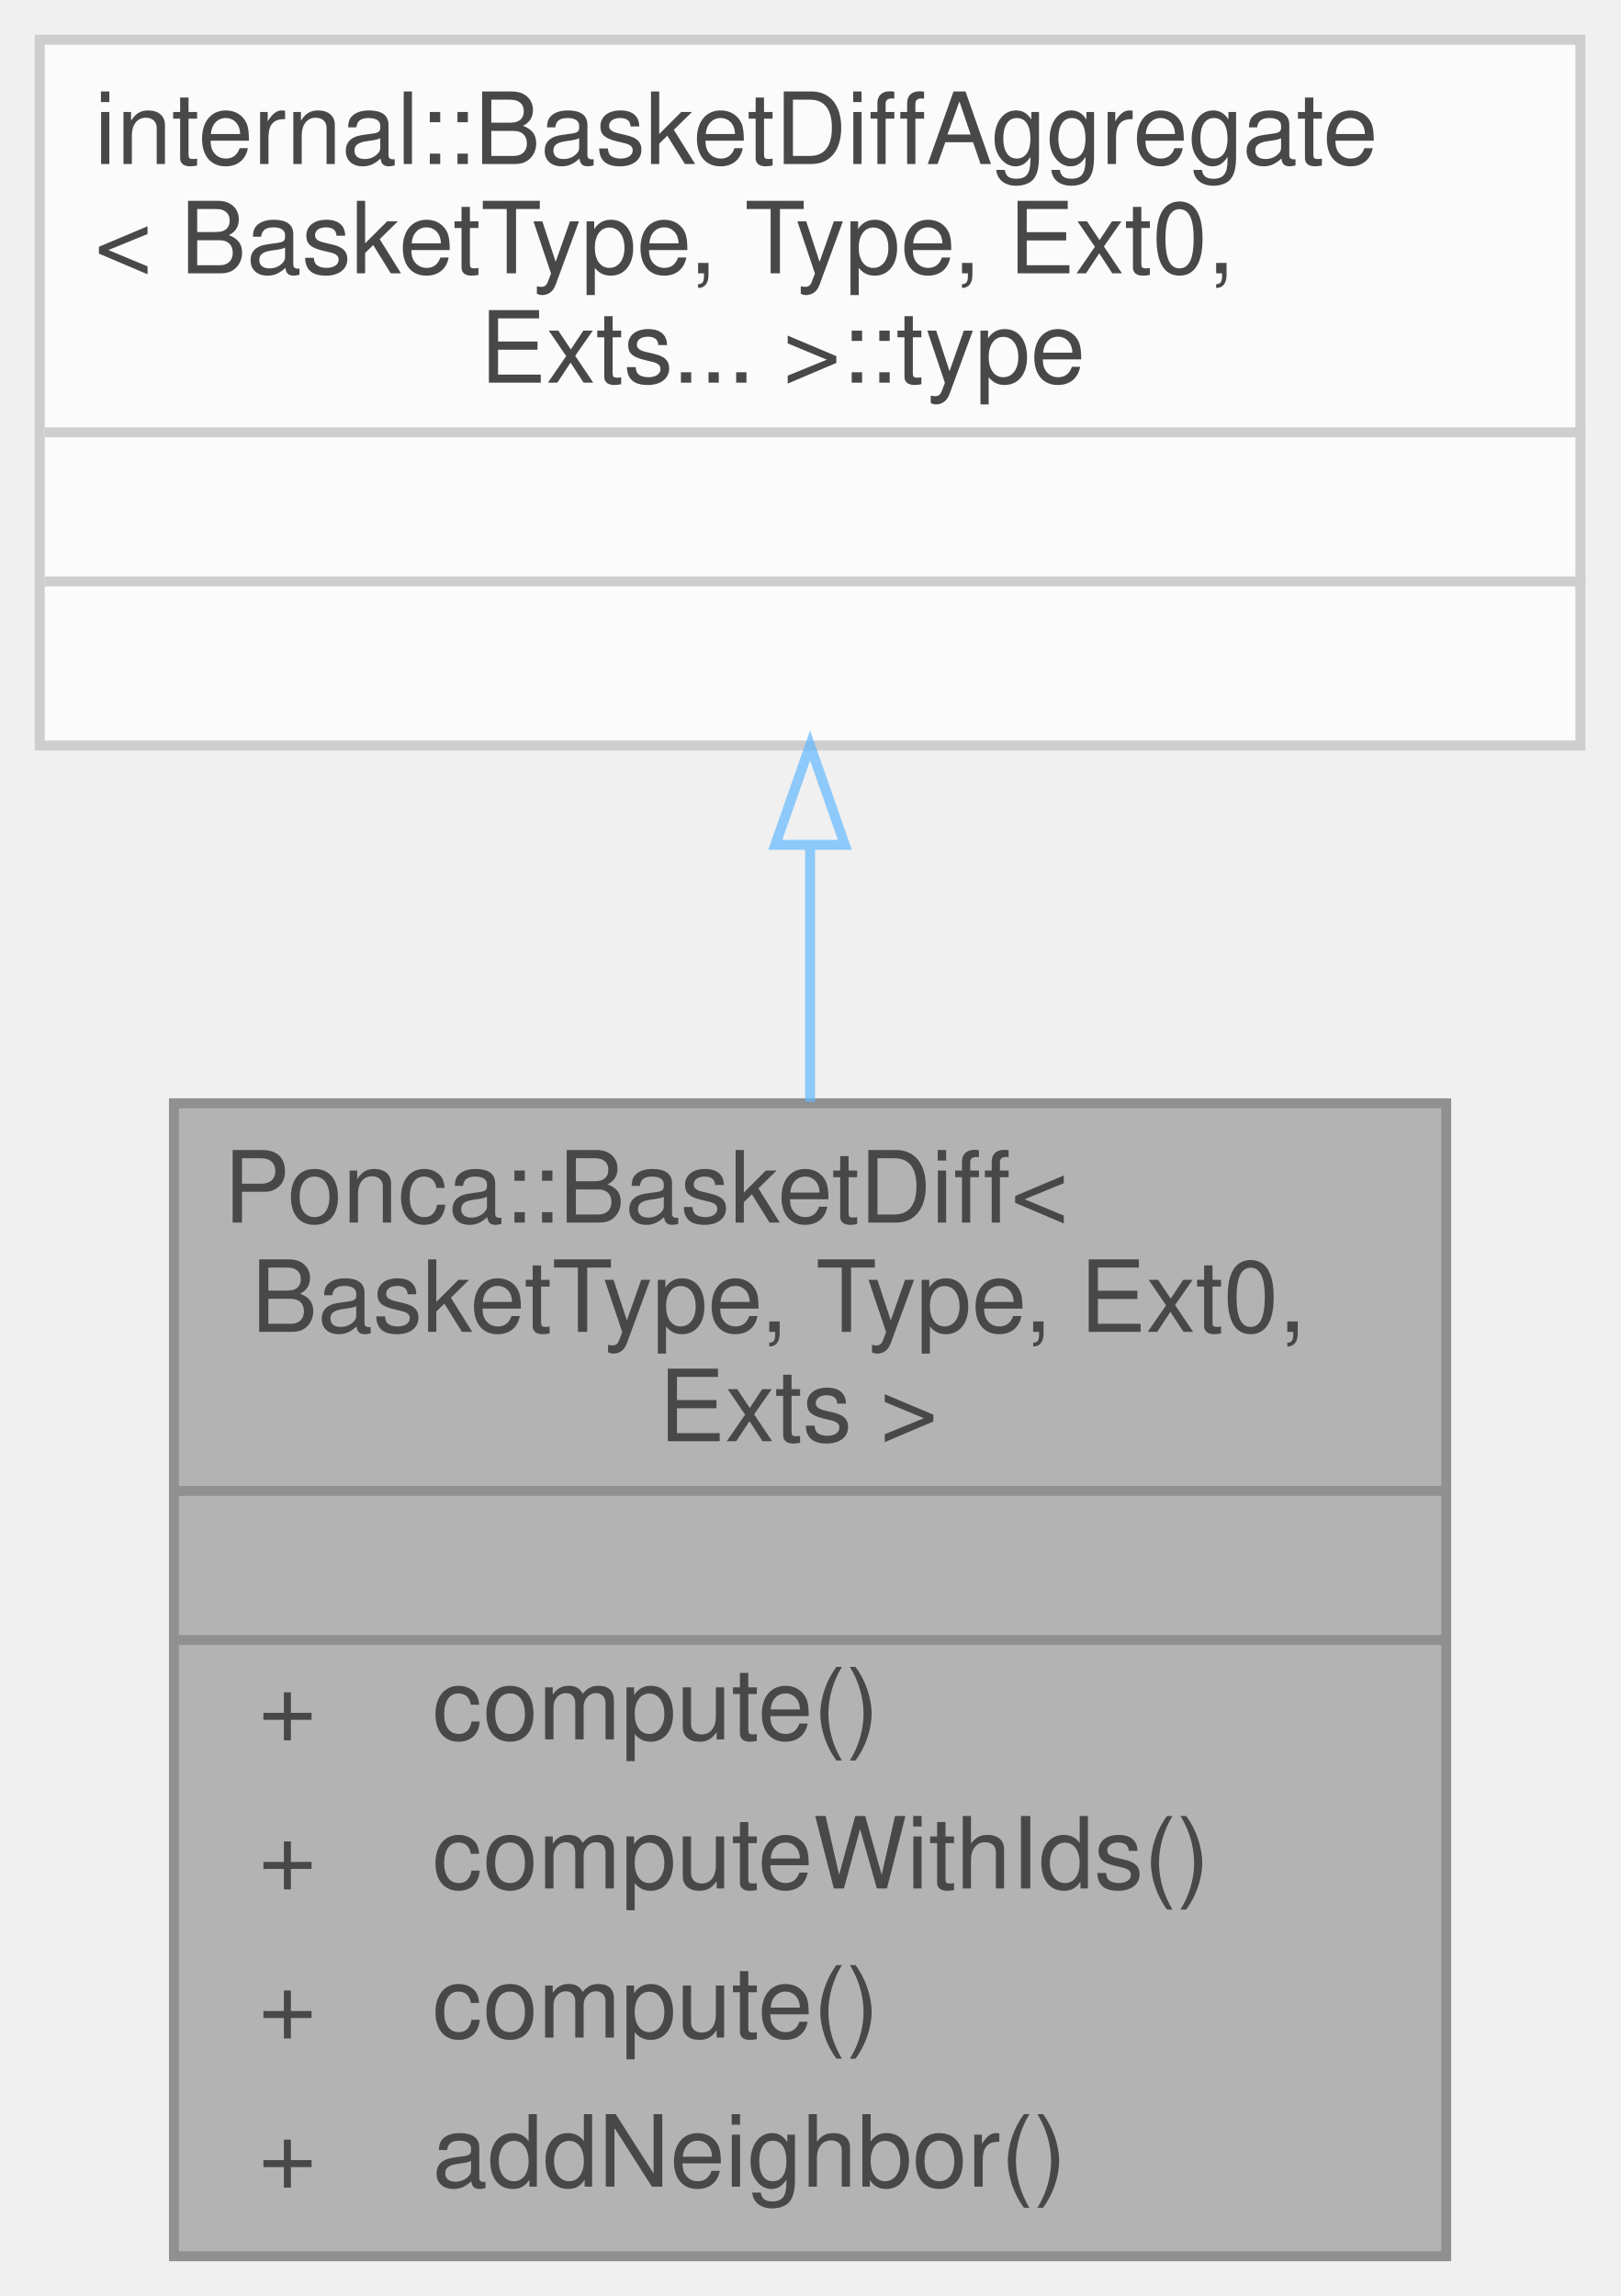
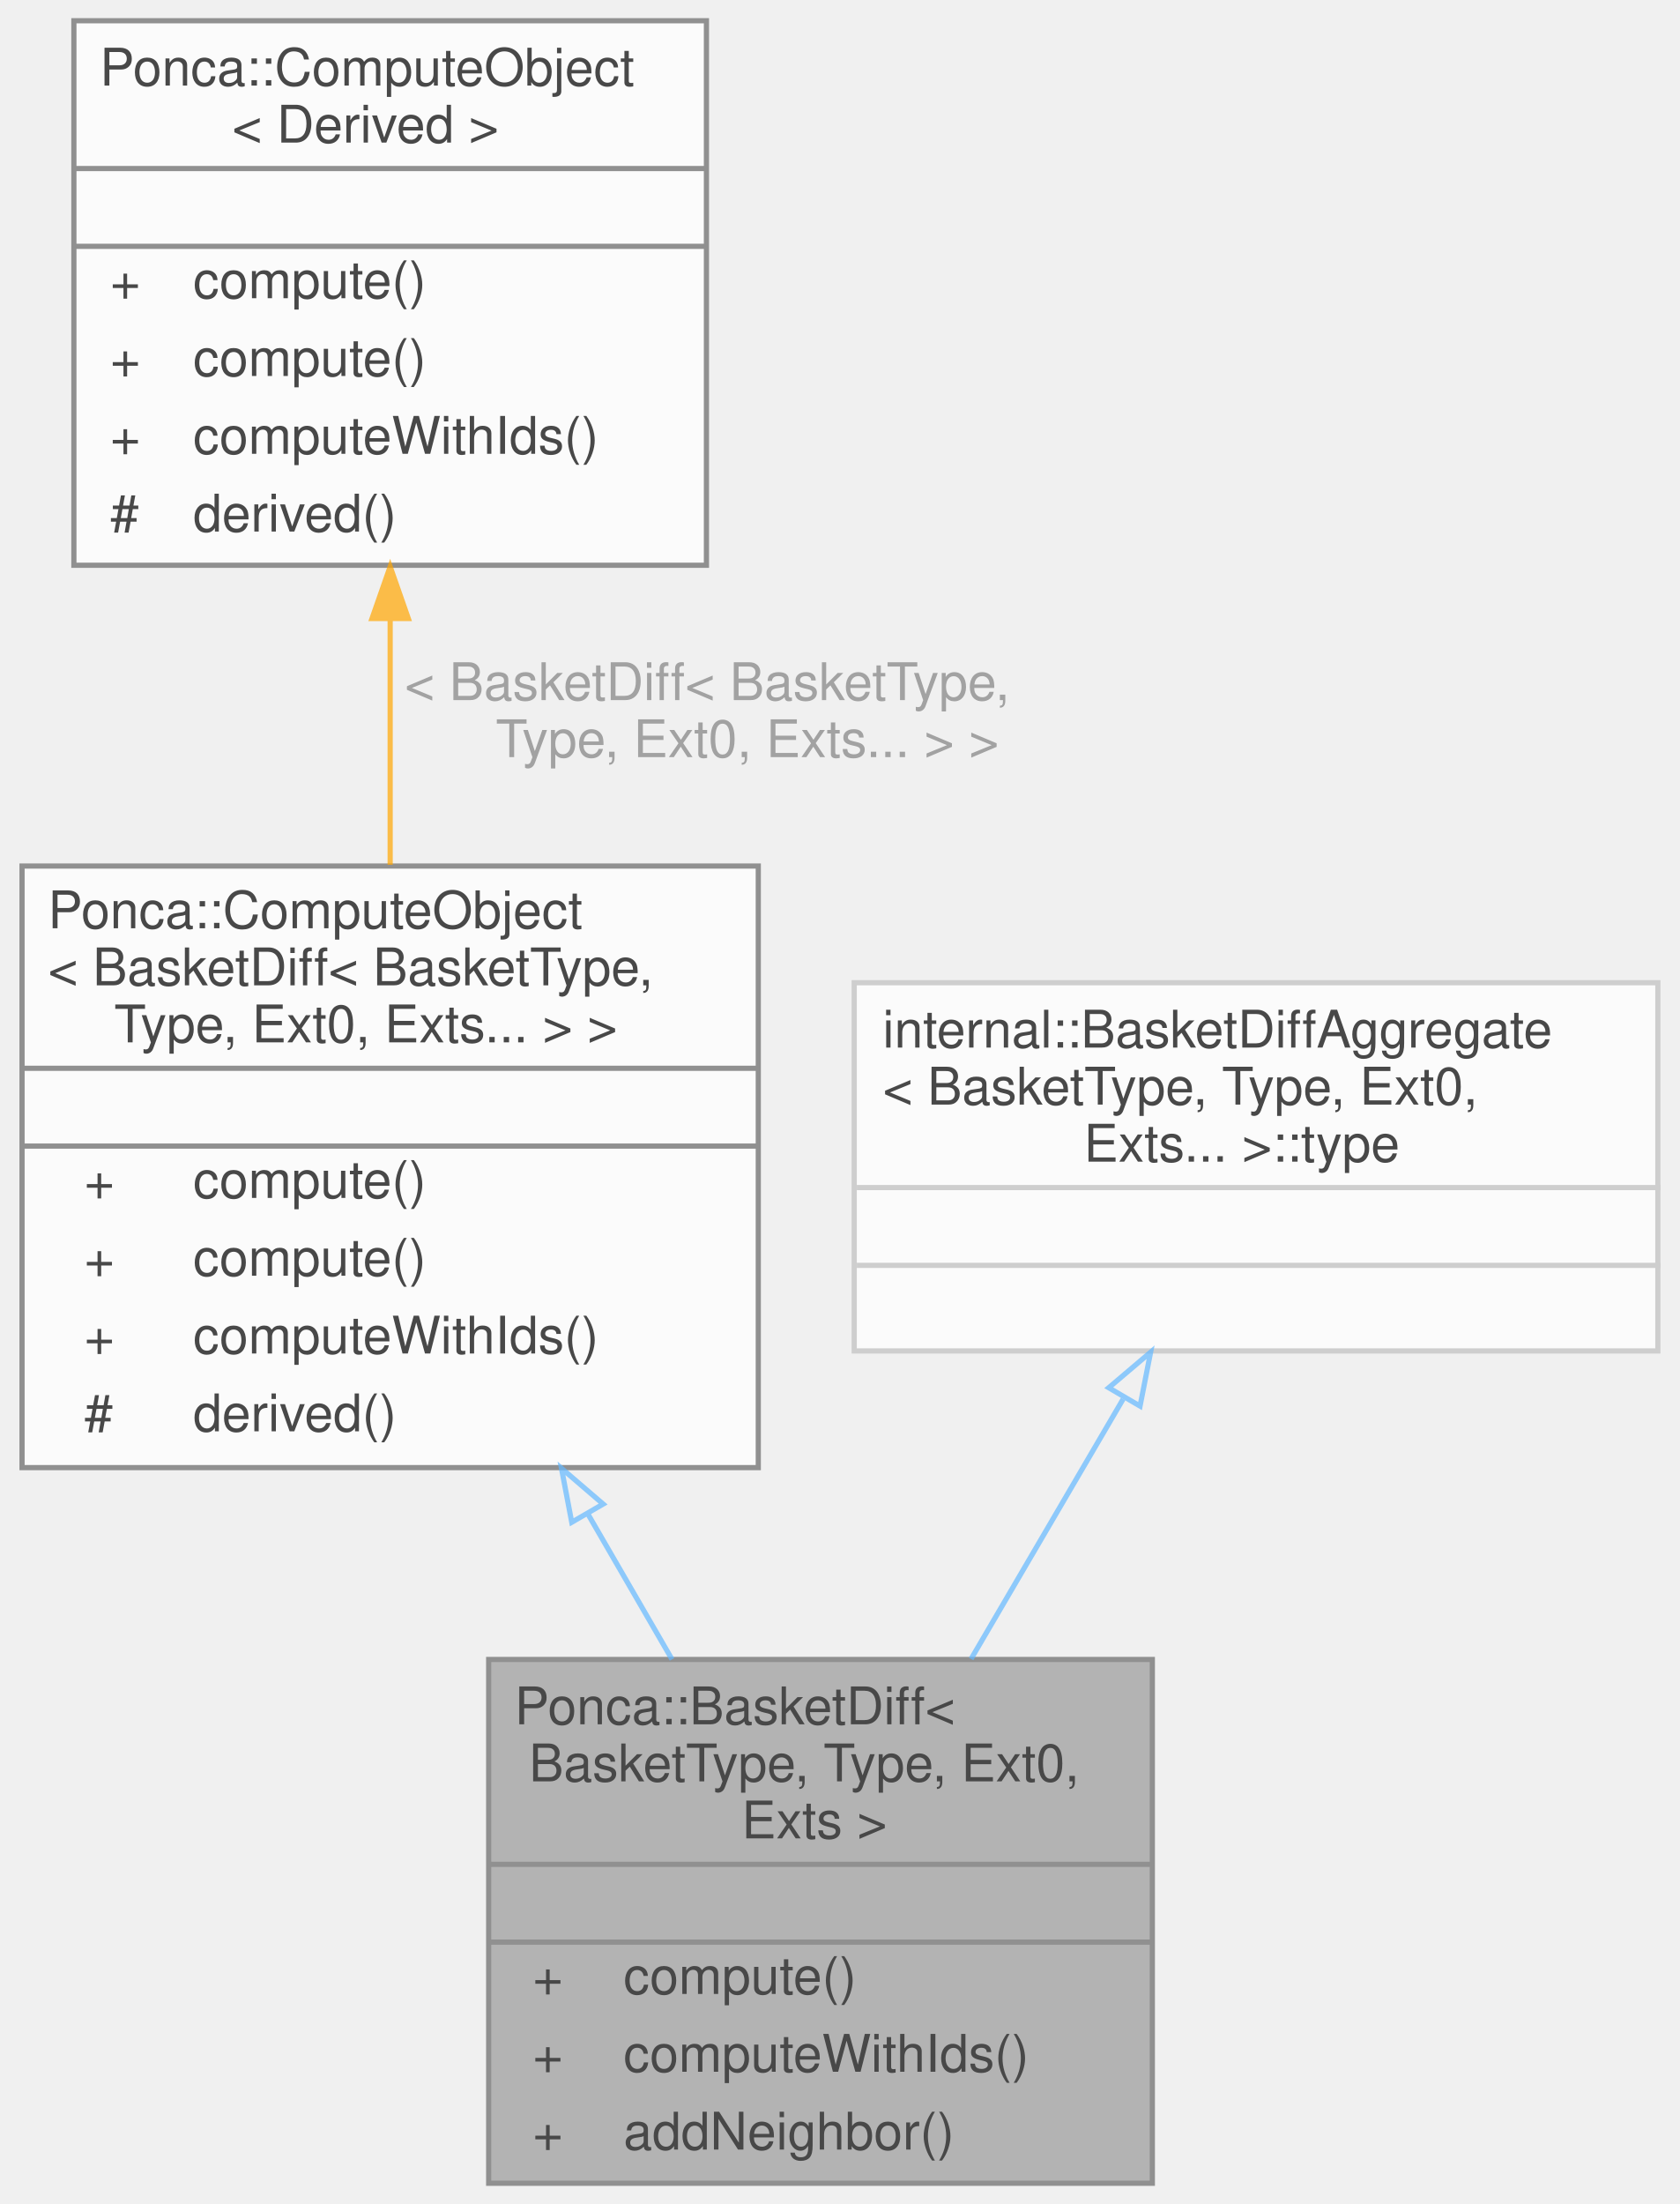
- <svg xmlns="http://www.w3.org/2000/svg" xmlns:xlink="http://www.w3.org/1999/xlink" width="163pt" height="231pt" viewBox="0.00 0.00 163.00 231.00">
+ <svg xmlns="http://www.w3.org/2000/svg" xmlns:xlink="http://www.w3.org/1999/xlink" width="324pt" height="425pt" viewBox="0.00 0.00 323.50 425.00">
  <svg id="main" version="1.1" xml:space="preserve">
    <style type="text/css">
.node, .edge {opacity: 0.7;}
.node.selected, .edge.selected {opacity: 1;}
.edge:hover path { stroke: red; }
.edge:hover polygon { stroke: red; fill: red; }
</style>
    <svg id="graph" class="graph">
-       <g id="graph0" class="graph" transform="scale(1 1) rotate(0) translate(4 227)">
+       <g id="graph0" class="graph" transform="scale(1 1) rotate(0) translate(4 421)">
        <g id="Node000001" class="node">
          <g id="a_Node000001">
            <a xlink:title="Aggregator class used to declare specialized structures with derivatives computations,...">
-               <polygon fill="#999999" stroke="transparent" points="141.5,-116 13.5,-116 13.5,0 141.5,0 141.5,-116" />
-               <text text-anchor="start" x="18.5" y="-104" font-family="Helvetica,sans-Serif" font-size="10.00">Ponca::BasketDiff&lt;</text>
-               <text text-anchor="start" x="18.5" y="-93" font-family="Helvetica,sans-Serif" font-size="10.00"> BasketType, Type, Ext0,</text>
-               <text text-anchor="start" x="59.5" y="-82" font-family="Helvetica,sans-Serif" font-size="10.00"> Exts &gt;</text>
-               <text text-anchor="start" x="75.5" y="-67" font-family="Helvetica,sans-Serif" font-size="10.00"> </text>
-               <text text-anchor="start" x="22" y="-52" font-family="Helvetica,sans-Serif" font-size="10.00">+</text>
-               <text text-anchor="start" x="39.5" y="-52" font-family="Helvetica,sans-Serif" font-size="10.00">compute()</text>
-               <text text-anchor="start" x="22" y="-37" font-family="Helvetica,sans-Serif" font-size="10.00">+</text>
-               <text text-anchor="start" x="39.5" y="-37" font-family="Helvetica,sans-Serif" font-size="10.00">computeWithIds()</text>
-               <text text-anchor="start" x="22" y="-22" font-family="Helvetica,sans-Serif" font-size="10.00">+</text>
-               <text text-anchor="start" x="39.5" y="-22" font-family="Helvetica,sans-Serif" font-size="10.00">compute()</text>
-               <text text-anchor="start" x="22" y="-7" font-family="Helvetica,sans-Serif" font-size="10.00">+</text>
-               <text text-anchor="start" x="39.5" y="-7" font-family="Helvetica,sans-Serif" font-size="10.00">addNeighbor()</text>
-               <polygon fill="#666666" stroke="#666666" points="13.5,-77 13.5,-77 141.5,-77 141.5,-77 13.5,-77" />
-               <polygon fill="#666666" stroke="#666666" points="13.5,-62 13.5,-62 141.5,-62 141.5,-62 13.5,-62" />
-               <polygon fill="none" stroke="#666666" points="13.5,0 13.5,-116 141.5,-116 141.5,0 13.5,0" />
+               <polygon fill="#999999" stroke="transparent" points="218,-101 90,-101 90,0 218,0 218,-101" />
+               <text text-anchor="start" x="95" y="-88.5" font-family="Helvetica,sans-Serif" font-size="10.00">Ponca::BasketDiff&lt;</text>
+               <text text-anchor="start" x="95" y="-77.5" font-family="Helvetica,sans-Serif" font-size="10.00"> BasketType, Type, Ext0,</text>
+               <text text-anchor="start" x="136" y="-66.5" font-family="Helvetica,sans-Serif" font-size="10.00"> Exts &gt;</text>
+               <text text-anchor="start" x="152" y="-51.5" font-family="Helvetica,sans-Serif" font-size="10.00"> </text>
+               <text text-anchor="start" x="98.5" y="-36.5" font-family="Helvetica,sans-Serif" font-size="10.00">+</text>
+               <text text-anchor="start" x="116" y="-36.5" font-family="Helvetica,sans-Serif" font-size="10.00">compute()</text>
+               <text text-anchor="start" x="98.5" y="-21.5" font-family="Helvetica,sans-Serif" font-size="10.00">+</text>
+               <text text-anchor="start" x="116" y="-21.5" font-family="Helvetica,sans-Serif" font-size="10.00">computeWithIds()</text>
+               <text text-anchor="start" x="98.5" y="-6.5" font-family="Helvetica,sans-Serif" font-size="10.00">+</text>
+               <text text-anchor="start" x="116" y="-6.5" font-family="Helvetica,sans-Serif" font-size="10.00">addNeighbor()</text>
+               <polygon fill="#666666" stroke="#666666" points="90,-61.5 90,-61.5 218,-61.5 218,-61.5 90,-61.5" />
+               <polygon fill="#666666" stroke="#666666" points="90,-46.5 90,-46.5 218,-46.5 218,-46.5 90,-46.5" />
+               <polygon fill="none" stroke="#666666" points="90,0 90,-101 218,-101 218,0 90,0" />
            </a>
          </g>
        </g>
        <g id="Node000002" class="node">
          <g id="a_Node000002">
-             <a xlink:title=" ">
-               <polygon fill="white" stroke="transparent" points="155,-223 0,-223 0,-152 155,-152 155,-223" />
-               <text text-anchor="start" x="5.5" y="-210.5" font-family="Helvetica,sans-Serif" font-size="10.00">internal::BasketDiffAggregate</text>
-               <text text-anchor="start" x="5.5" y="-199.5" font-family="Helvetica,sans-Serif" font-size="10.00">&lt; BasketType, Type, Ext0,</text>
-               <text text-anchor="start" x="41.5" y="-188.5" font-family="Helvetica,sans-Serif" font-size="10.00"> Exts... &gt;::type</text>
-               <text text-anchor="start" x="76" y="-173.5" font-family="Helvetica,sans-Serif" font-size="10.00"> </text>
-               <text text-anchor="start" x="76" y="-158.5" font-family="Helvetica,sans-Serif" font-size="10.00"> </text>
-               <polygon fill="#bfbfbf" stroke="#bfbfbf" points="0.5,-183.5 0.5,-183.5 155.5,-183.5 155.5,-183.5 0.5,-183.5" />
-               <polygon fill="#bfbfbf" stroke="#bfbfbf" points="0.5,-168.5 0.5,-168.5 155.5,-168.5 155.5,-168.5 0.5,-168.5" />
-               <polygon fill="none" stroke="#bfbfbf" points="0,-152 0,-223 155,-223 155,-152 0,-152" />
+             <a xlink:href="structPonca_1_1ComputeObject.html" target="_top" xlink:title=" ">
+               <polygon fill="white" stroke="transparent" points="142,-254 0,-254 0,-138 142,-138 142,-254" />
+               <text text-anchor="start" x="5" y="-242" font-family="Helvetica,sans-Serif" font-size="10.00">Ponca::ComputeObject</text>
+               <text text-anchor="start" x="5" y="-231" font-family="Helvetica,sans-Serif" font-size="10.00">&lt; BasketDiff&lt; BasketType,</text>
+               <text text-anchor="start" x="15" y="-220" font-family="Helvetica,sans-Serif" font-size="10.00"> Type, Ext0, Exts... &gt; &gt;</text>
+               <text text-anchor="start" x="69" y="-205" font-family="Helvetica,sans-Serif" font-size="10.00"> </text>
+               <text text-anchor="start" x="12" y="-190" font-family="Helvetica,sans-Serif" font-size="10.00">+</text>
+               <text text-anchor="start" x="33" y="-190" font-family="Helvetica,sans-Serif" font-size="10.00">compute()</text>
+               <text text-anchor="start" x="12" y="-175" font-family="Helvetica,sans-Serif" font-size="10.00">+</text>
+               <text text-anchor="start" x="33" y="-175" font-family="Helvetica,sans-Serif" font-size="10.00">compute()</text>
+               <text text-anchor="start" x="12" y="-160" font-family="Helvetica,sans-Serif" font-size="10.00">+</text>
+               <text text-anchor="start" x="33" y="-160" font-family="Helvetica,sans-Serif" font-size="10.00">computeWithIds()</text>
+               <text text-anchor="start" x="12" y="-145" font-family="Helvetica,sans-Serif" font-size="10.00">#</text>
+               <text text-anchor="start" x="33" y="-145" font-family="Helvetica,sans-Serif" font-size="10.00">derived()</text>
+               <polygon fill="#666666" stroke="#666666" points="0,-215 0,-215 142,-215 142,-215 0,-215" />
+               <polygon fill="#666666" stroke="#666666" points="0,-200 0,-200 142,-200 142,-200 0,-200" />
+               <polygon fill="none" stroke="#666666" points="0,-138 0,-254 142,-254 142,-138 0,-138" />
            </a>
          </g>
        </g>
        <g id="edge1_Node000001_Node000002" class="edge">
          <g id="a_edge1_Node000001_Node000002">
            <a xlink:title=" ">
-               <path fill="none" stroke="#63b8ff" d="M77.5,-141.8C77.5,-133.5 77.5,-124.74 77.5,-116.14" />
-               <polygon fill="none" stroke="#63b8ff" points="74,-142 77.5,-152 81,-142 74,-142" />
+               <path fill="none" stroke="#63b8ff" d="M109.21,-128.93C114.64,-119.54 120.15,-110.02 125.36,-101.02" />
+               <polygon fill="none" stroke="#63b8ff" points="106.02,-127.46 104.04,-137.87 112.08,-130.97 106.02,-127.46" />
+             </a>
+           </g>
+         </g>
+         <g id="Node000003" class="node">
+           <g id="a_Node000003">
+             <a xlink:href="structPonca_1_1ComputeObject.html" target="_top" xlink:title="ComputeObject is a virtual object that represents an algorithm which can be used with the compute fun...">
+               <polygon fill="white" stroke="transparent" points="132,-417 10,-417 10,-312 132,-312 132,-417" />
+               <text text-anchor="start" x="15" y="-404.5" font-family="Helvetica,sans-Serif" font-size="10.00">Ponca::ComputeObject</text>
+               <text text-anchor="start" x="40.5" y="-393.5" font-family="Helvetica,sans-Serif" font-size="10.00">&lt; Derived &gt;</text>
+               <text text-anchor="start" x="69" y="-378.5" font-family="Helvetica,sans-Serif" font-size="10.00"> </text>
+               <text text-anchor="start" x="17" y="-363.5" font-family="Helvetica,sans-Serif" font-size="10.00">+</text>
+               <text text-anchor="start" x="33" y="-363.5" font-family="Helvetica,sans-Serif" font-size="10.00">compute()</text>
+               <text text-anchor="start" x="17" y="-348.5" font-family="Helvetica,sans-Serif" font-size="10.00">+</text>
+               <text text-anchor="start" x="33" y="-348.5" font-family="Helvetica,sans-Serif" font-size="10.00">compute()</text>
+               <text text-anchor="start" x="17" y="-333.5" font-family="Helvetica,sans-Serif" font-size="10.00">+</text>
+               <text text-anchor="start" x="33" y="-333.5" font-family="Helvetica,sans-Serif" font-size="10.00">computeWithIds()</text>
+               <text text-anchor="start" x="17" y="-318.5" font-family="Helvetica,sans-Serif" font-size="10.00">#</text>
+               <text text-anchor="start" x="33" y="-318.5" font-family="Helvetica,sans-Serif" font-size="10.00">derived()</text>
+               <polygon fill="#666666" stroke="#666666" points="10,-388.5 10,-388.5 132,-388.5 132,-388.5 10,-388.5" />
+               <polygon fill="#666666" stroke="#666666" points="10,-373.5 10,-373.5 132,-373.5 132,-373.5 10,-373.5" />
+               <polygon fill="none" stroke="#666666" points="10,-312 10,-417 132,-417 132,-312 10,-312" />
+             </a>
+           </g>
+         </g>
+         <g id="edge2_Node000002_Node000003" class="edge">
+           <g id="a_edge2_Node000002_Node000003">
+             <a xlink:title=" ">
+               <path fill="none" stroke="orange" d="M71,-301.7C71,-286.16 71,-269.55 71,-254.24" />
+               <polygon fill="orange" stroke="orange" points="67.5,-301.73 71,-311.73 74.5,-301.73 67.5,-301.73" />
+             </a>
+           </g>
+           <text text-anchor="start" x="71" y="-286" font-family="Helvetica,sans-Serif" font-size="10.00" fill="grey"> &lt; BasketDiff&lt; BasketType,</text>
+           <text text-anchor="middle" x="138.5" y="-275" font-family="Helvetica,sans-Serif" font-size="10.00" fill="grey"> Type, Ext0, Exts... &gt; &gt;</text>
+         </g>
+         <g id="Node000004" class="node">
+           <g id="a_Node000004">
+             <a xlink:title=" ">
+               <polygon fill="white" stroke="transparent" points="315.5,-231.5 160.5,-231.5 160.5,-160.5 315.5,-160.5 315.5,-231.5" />
+               <text text-anchor="start" x="166" y="-219" font-family="Helvetica,sans-Serif" font-size="10.00">internal::BasketDiffAggregate</text>
+               <text text-anchor="start" x="166" y="-208" font-family="Helvetica,sans-Serif" font-size="10.00">&lt; BasketType, Type, Ext0,</text>
+               <text text-anchor="start" x="202" y="-197" font-family="Helvetica,sans-Serif" font-size="10.00"> Exts... &gt;::type</text>
+               <text text-anchor="start" x="236.5" y="-182" font-family="Helvetica,sans-Serif" font-size="10.00"> </text>
+               <text text-anchor="start" x="236.5" y="-167" font-family="Helvetica,sans-Serif" font-size="10.00"> </text>
+               <polygon fill="#bfbfbf" stroke="#bfbfbf" points="161,-192 161,-192 316,-192 316,-192 161,-192" />
+               <polygon fill="#bfbfbf" stroke="#bfbfbf" points="161,-177 161,-177 316,-177 316,-177 161,-177" />
+               <polygon fill="none" stroke="#bfbfbf" points="160.5,-160.5 160.5,-231.5 315.5,-231.5 315.5,-160.5 160.5,-160.5" />
+             </a>
+           </g>
+         </g>
+         <g id="edge3_Node000001_Node000004" class="edge">
+           <g id="a_edge3_Node000001_Node000004">
+             <a xlink:title=" ">
+               <path fill="none" stroke="#63b8ff" d="M212.37,-151.22C203.1,-135.39 192.58,-117.4 183.04,-101.1" />
+               <polygon fill="none" stroke="#63b8ff" points="209.59,-153.4 217.67,-160.26 215.63,-149.86 209.59,-153.4" />
            </a>
          </g>
        </g>
      </g>
    </svg>
  </svg>
  <style type="text/css">

[data-mouse-over-selected='false'] { opacity: 0.7; }
[data-mouse-over-selected='true']  { opacity: 1.0; }

</style>
</svg>
